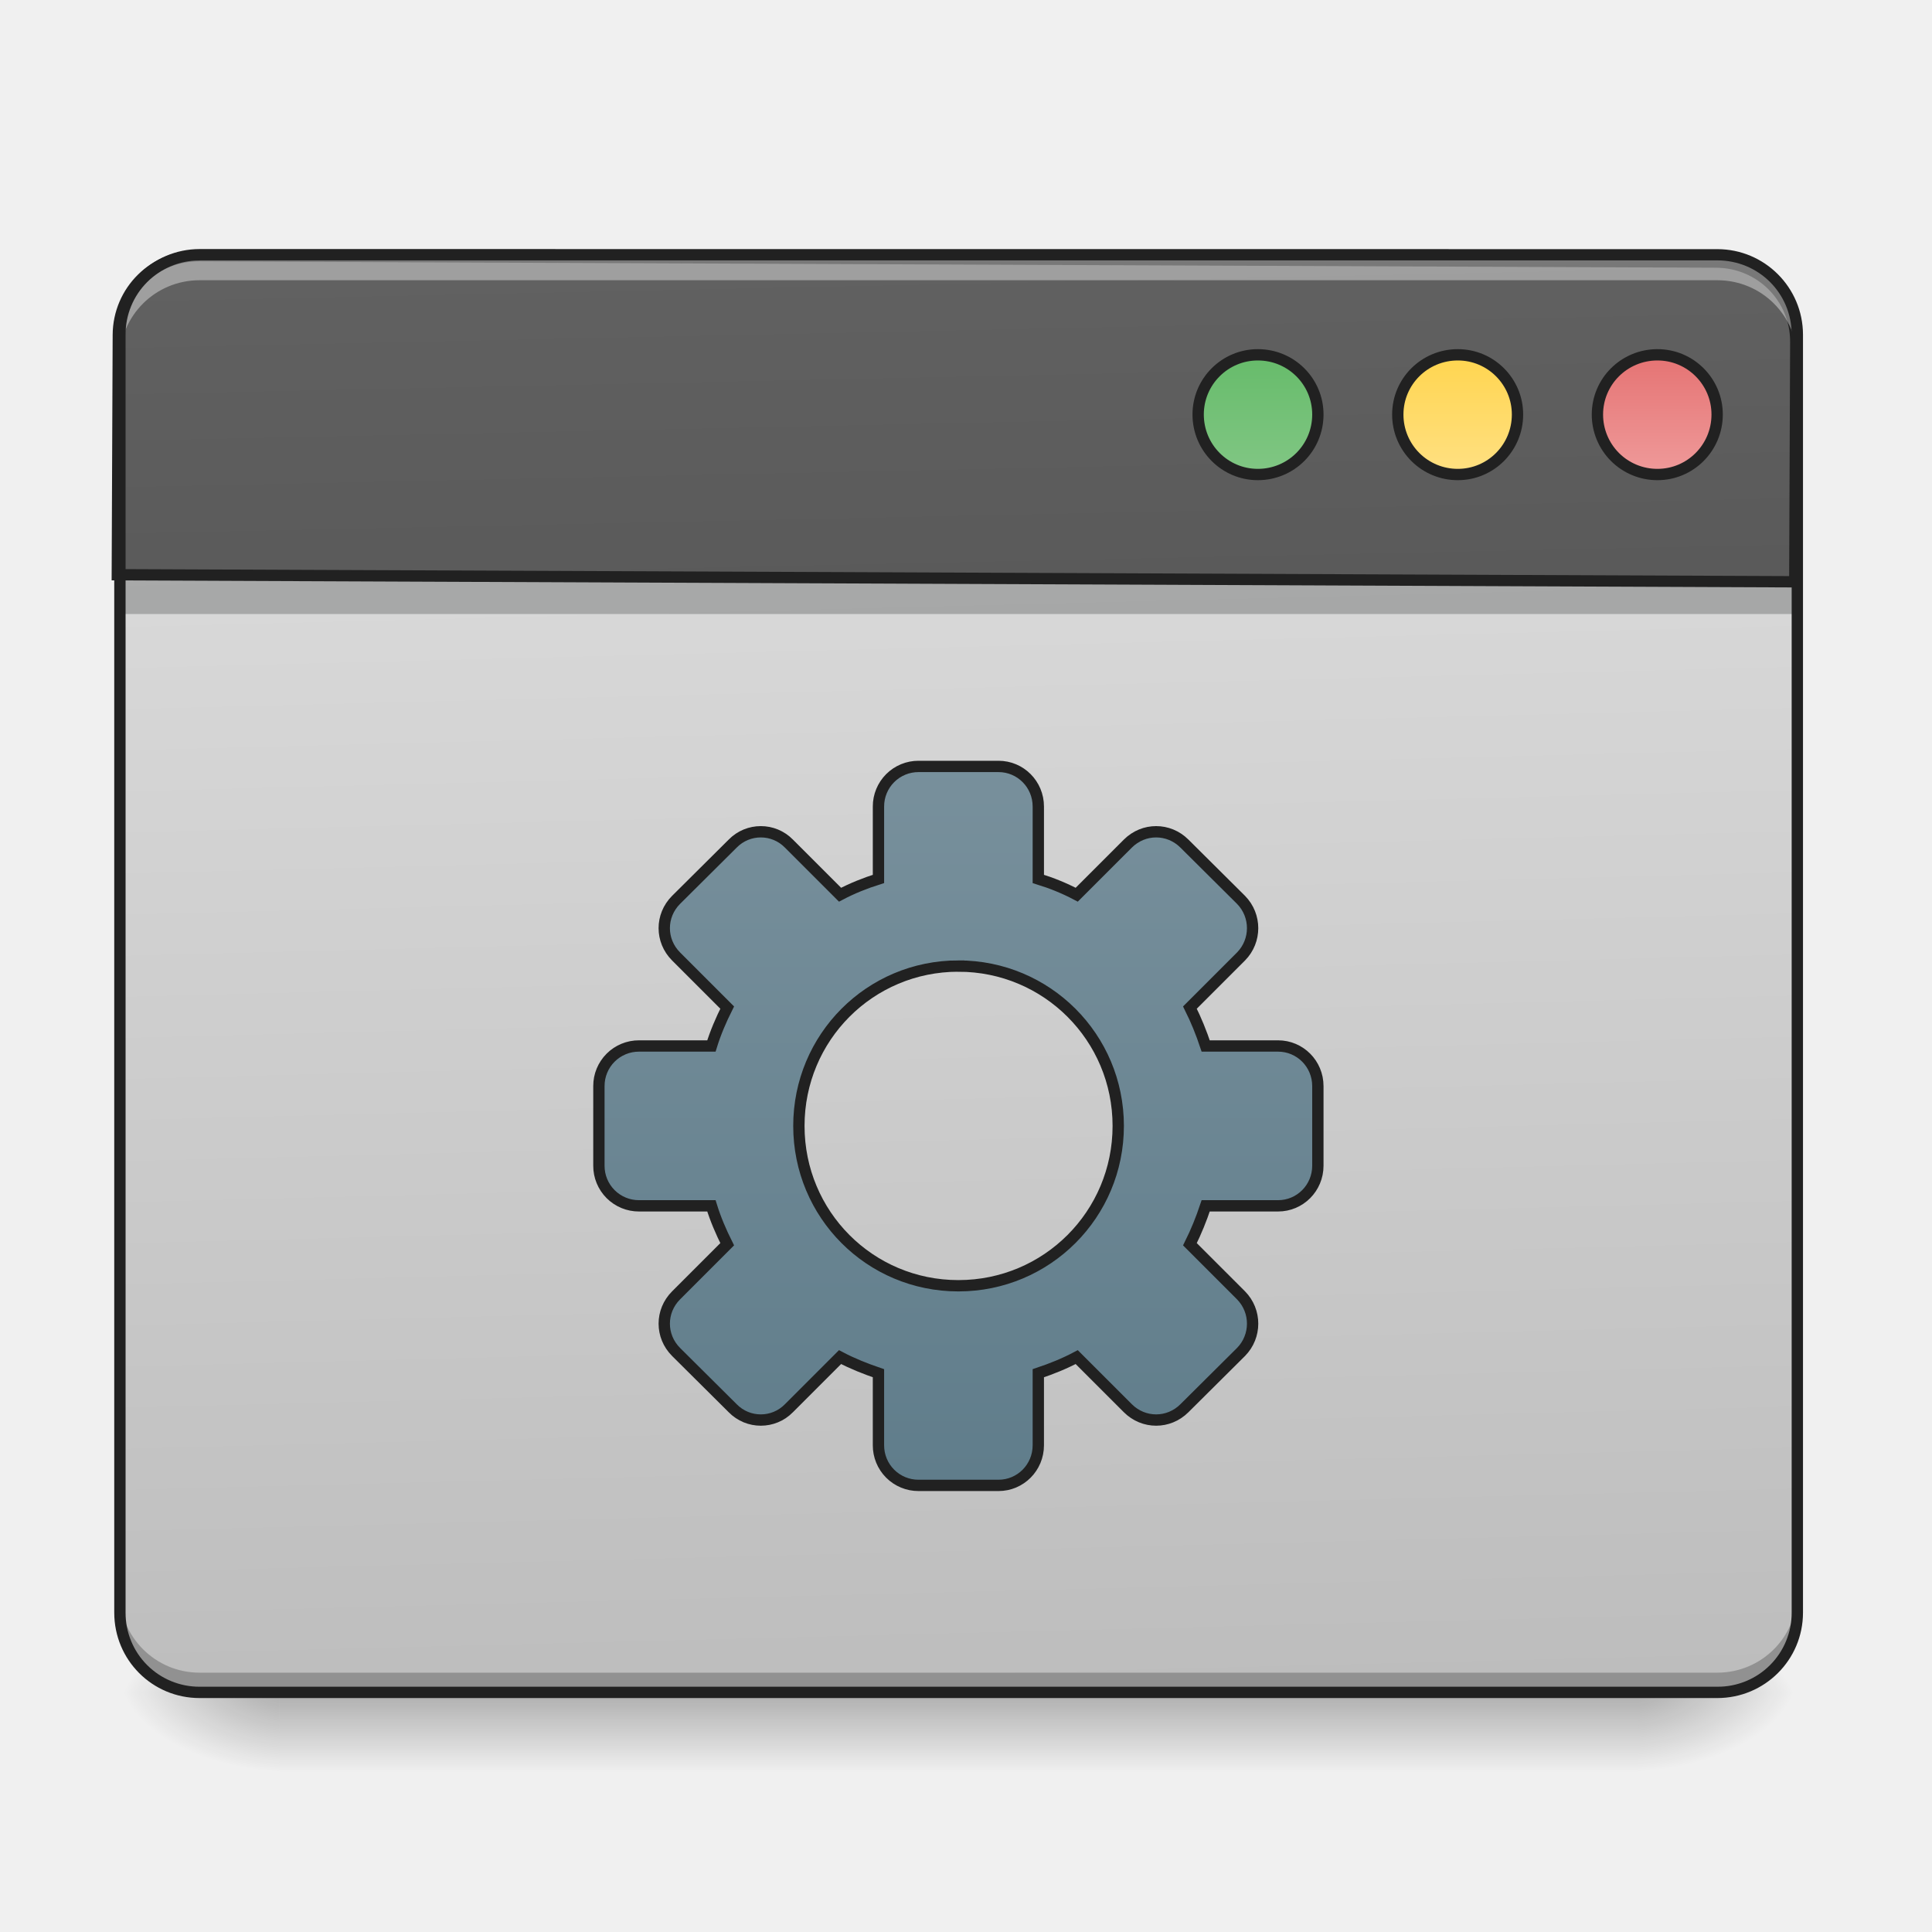
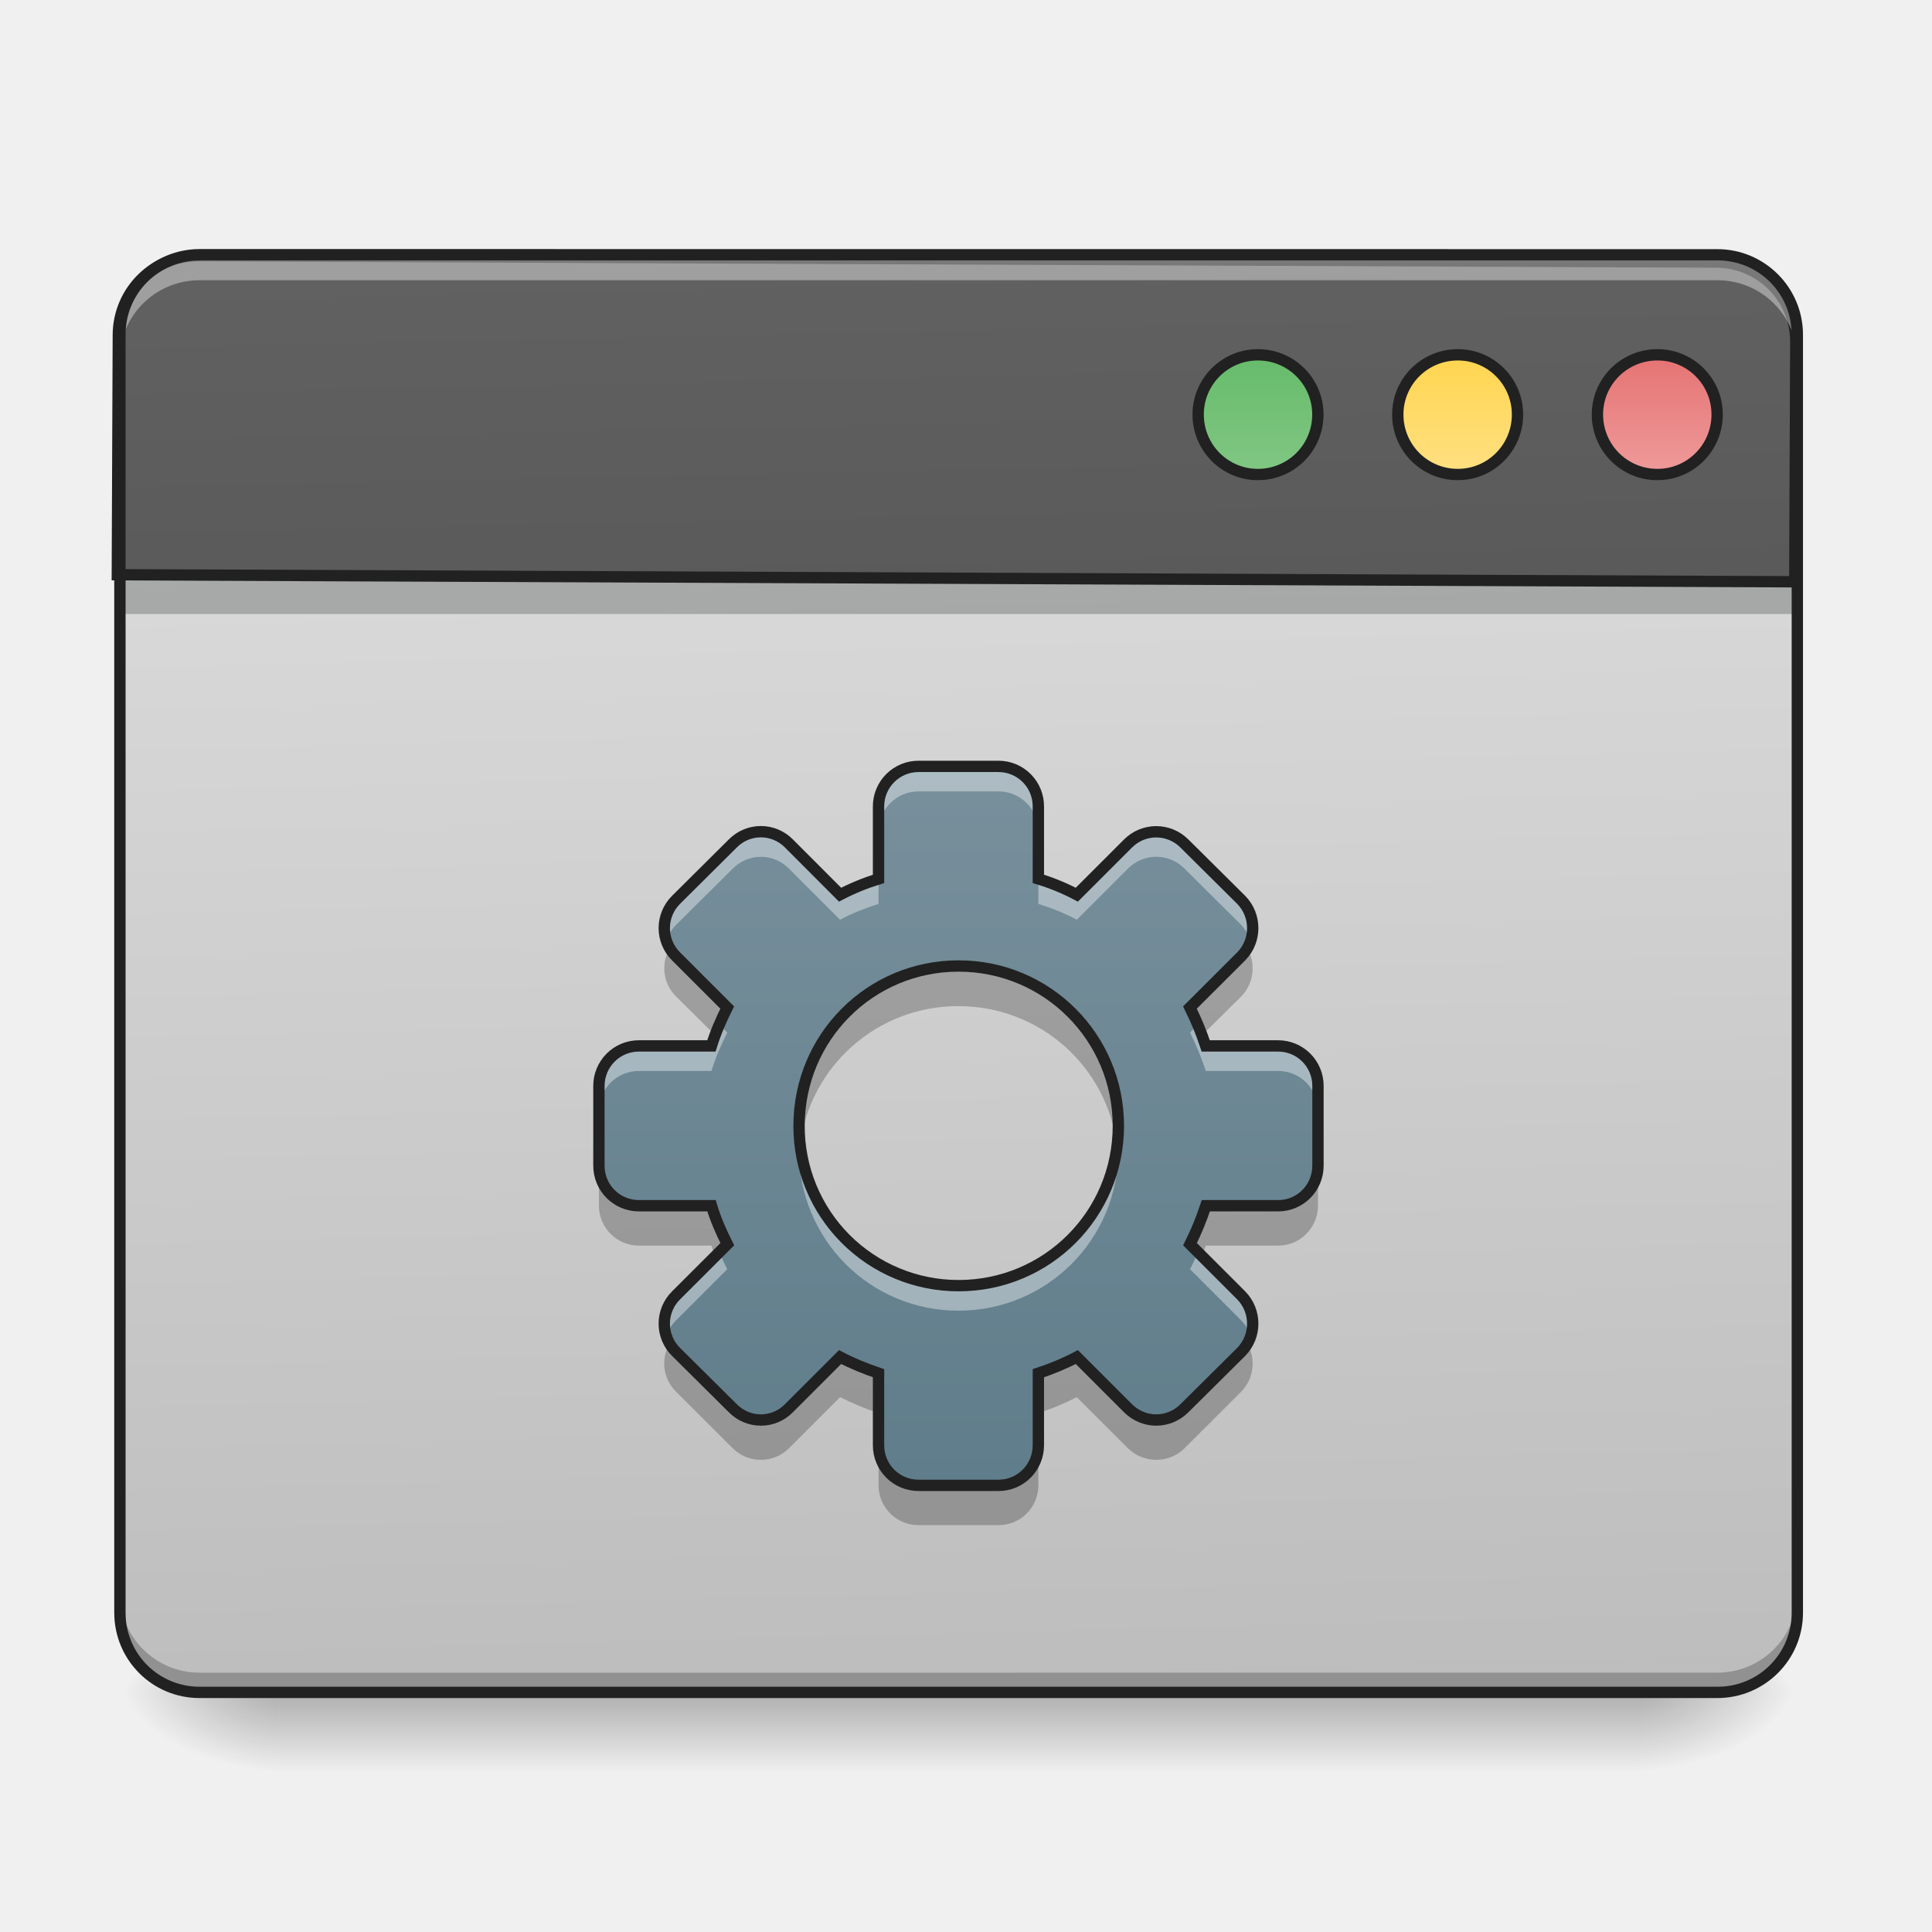
- <svg xmlns="http://www.w3.org/2000/svg" width="22pt" height="22pt" viewBox="0 0 22 22">
+ <svg xmlns="http://www.w3.org/2000/svg" width="22" height="22">
  <defs>
    <linearGradient id="a" gradientUnits="userSpaceOnUse" x1="254" y1="233.5" x2="254" y2="254.667" gradientTransform="matrix(.04297 0 0 .04297 0 9.24)">
      <stop offset="0" stop-opacity=".275" />
      <stop offset="1" stop-opacity="0" />
    </linearGradient>
    <radialGradient id="b" gradientUnits="userSpaceOnUse" cx="450.909" cy="189.579" fx="450.909" fy="189.579" r="21.167" gradientTransform="matrix(0 -.05372 -.09669 0 36.75 43.722)">
      <stop offset="0" stop-opacity=".314" />
      <stop offset=".222" stop-opacity=".275" />
      <stop offset="1" stop-opacity="0" />
    </radialGradient>
    <radialGradient id="c" gradientUnits="userSpaceOnUse" cx="450.909" cy="189.579" fx="450.909" fy="189.579" r="21.167" gradientTransform="matrix(0 .05372 .09669 0 -14.92 -5.175)">
      <stop offset="0" stop-opacity=".314" />
      <stop offset=".222" stop-opacity=".275" />
      <stop offset="1" stop-opacity="0" />
    </radialGradient>
    <radialGradient id="d" gradientUnits="userSpaceOnUse" cx="450.909" cy="189.579" fx="450.909" fy="189.579" r="21.167" gradientTransform="matrix(0 -.05372 .09669 0 -14.92 43.722)">
      <stop offset="0" stop-opacity=".314" />
      <stop offset=".222" stop-opacity=".275" />
      <stop offset="1" stop-opacity="0" />
    </radialGradient>
    <radialGradient id="e" gradientUnits="userSpaceOnUse" cx="450.909" cy="189.579" fx="450.909" fy="189.579" r="21.167" gradientTransform="matrix(0 .05372 -.09669 0 36.75 -5.175)">
      <stop offset="0" stop-opacity=".314" />
      <stop offset=".222" stop-opacity=".275" />
      <stop offset="1" stop-opacity="0" />
    </radialGradient>
    <linearGradient id="f" gradientUnits="userSpaceOnUse" x1="306.917" y1="-25.792" x2="305.955" y2="-135.329" gradientTransform="matrix(.0518 0 0 .14947 -4.025 23.128)">
      <stop offset="0" stop-color="#bdbdbd" />
      <stop offset="1" stop-color="#e0e0e0" />
    </linearGradient>
    <linearGradient id="g" gradientUnits="userSpaceOnUse" x1="306.917" y1="-25.792" x2="305.955" y2="-135.329" gradientTransform="matrix(4.55614 0 0 13.14618 -353.973 2034.18)">
      <stop offset="0" stop-color="#424242" />
      <stop offset="1" stop-color="#616161" />
    </linearGradient>
    <linearGradient id="h" gradientUnits="userSpaceOnUse" x1="349.25" y1="-158.083" x2="349.25" y2="-115.75" gradientTransform="matrix(.75 0 0 .75 71.438 -2.48)">
      <stop offset="0" stop-color="#66bb6a" />
      <stop offset="1" stop-color="#81c784" />
    </linearGradient>
    <linearGradient id="i" gradientUnits="userSpaceOnUse" x1="349.25" y1="-158.083" x2="349.25" y2="-115.75" gradientTransform="matrix(.75 0 0 .75 124.354 -2.479)">
      <stop offset="0" stop-color="#ffd54f" />
      <stop offset="1" stop-color="#ffe082" />
    </linearGradient>
    <linearGradient id="j" gradientUnits="userSpaceOnUse" x1="349.25" y1="-158.083" x2="349.25" y2="-115.75" gradientTransform="matrix(.75 0 0 .75 177.27 -2.48)">
      <stop offset="0" stop-color="#e57373" />
      <stop offset="1" stop-color="#ef9a9a" />
    </linearGradient>
-     <linearGradient id="k" gradientUnits="userSpaceOnUse" x1="254" y1="148.833" x2="254" y2="-41.667" gradientTransform="translate(0 27.763)">
+     <linearGradient id="k" gradientUnits="userSpaceOnUse" x1="254" y1="148.833" x2="254" y2="-41.667" gradientTransform="matrix(.04297 0 0 .04297 0 10.432)">
      <stop offset="0" stop-color="#607d8b" />
      <stop offset="1" stop-color="#78909c" />
    </linearGradient>
  </defs>
  <path d="M3.184 19.273h15.464v.91H3.184zm0 0" fill="url(#a)" />
  <path d="M18.648 19.273h1.817v-.91h-1.817zm0 0" fill="url(#b)" />
  <path d="M3.184 19.273h-1.82v.91h1.82zm0 0" fill="url(#c)" />
  <path d="M3.184 19.273h-1.82v-.91h1.82zm0 0" fill="url(#d)" />
  <path d="M18.648 19.273h1.817v.91h-1.817zm0 0" fill="url(#e)" />
  <path d="M2.273 2.902h17.282c.504 0 .91.407.91.907v14.554c0 .504-.406.91-.91.91H2.273c-.5 0-.91-.406-.91-.91V3.81c0-.5.41-.907.91-.907zm0 0" fill="url(#f)" />
  <path d="M1.363 6.54h19.102v.452H1.363zm0 0" fill="#0a0d0e" fill-opacity=".235" />
  <path d="M2.273 19.281a.909.909 0 0 1-.91-.91v-.234c0 .504.407.91.91.91h17.282c.504 0 .91-.406.91-.91v.234c0 .504-.406.91-.91.91zm0 0" fill-opacity=".235" />
  <path d="M199.952 255.266c-44.319 0-80.05 35.386-80.05 79.706V575.12h1680.012V334.972c0-44.32-35.73-79.706-80.05-79.706zm0 0" transform="rotate(.24) scale(.01137)" fill="url(#g)" stroke-width="11.339" stroke-linecap="round" stroke="#212121" />
  <path d="M2.273 2.953a.909.909 0 0 0-.91.91v.235c0-.504.407-.907.91-.907h17.282c.504 0 .91.403.91.907v-.235a.909.909 0 0 0-.91-.91zm0 0" fill="#fff" fill-opacity=".392" />
  <path d="M2.273 2.836a.973.973 0 0 0-.972.973v14.554c0 .54.433.973.972.973h17.282c.539 0 .976-.434.976-.973V3.81a.976.976 0 0 0-.976-.973zm0 .129h17.282c.472 0 .847.375.847.844v14.554a.841.841 0 0 1-.847.844H2.273a.84.84 0 0 1-.843-.844V3.81a.84.84 0 0 1 .843-.844zm0 0" fill="#212121" />
  <path d="M333.332-121.009c8.817 0 15.907 7.09 15.907 15.817 0 8.817-7.09 15.907-15.907 15.907-8.727 0-15.817-7.09-15.817-15.907 0-8.727 7.09-15.817 15.817-15.817zm0 0" transform="matrix(.04297 0 0 .04297 0 9.24)" fill="url(#h)" stroke-width="3" stroke-linecap="round" stroke="#212121" />
  <path d="M386.327-121.009c8.726 0 15.816 7.09 15.816 15.817 0 8.817-7.09 15.907-15.816 15.907a15.867 15.867 0 0 1-15.908-15.907c0-8.727 7.09-15.817 15.908-15.817zm0 0" transform="matrix(.04297 0 0 .04297 0 9.24)" fill="url(#i)" stroke-width="3" stroke-linecap="round" stroke="#212121" />
  <path d="M439.23-121.009c8.727 0 15.817 7.09 15.817 15.817 0 8.817-7.09 15.907-15.816 15.907a15.867 15.867 0 0 1-15.908-15.907c0-8.727 7.09-15.817 15.908-15.817zm0 0" transform="matrix(.04297 0 0 .04297 0 9.24)" fill="url(#j)" stroke-width="3" stroke-linecap="round" stroke="#212121" />
-   <path d="M243.431-11.928a10.591 10.591 0 0 0-10.635 10.635v19.18c-3.454 1.09-6.908 2.454-10.18 4.181L209.07 8.524c-4.09-4.181-10.817-4.181-14.908 0l-14.998 14.908c-4.182 4.181-4.182 10.817 0 14.998l13.544 13.545c-1.636 3.272-3.09 6.635-4.182 10.18h-19.18a10.591 10.591 0 0 0-10.635 10.636V93.88a10.591 10.591 0 0 0 10.635 10.635h19.18c1.091 3.545 2.546 6.908 4.182 10.18l-13.544 13.545c-4.182 4.181-4.182 10.817 0 14.999l14.998 14.907c4.09 4.182 10.817 4.182 14.908 0l13.544-13.544c3.273 1.727 6.727 3.09 10.181 4.272v19.09a10.591 10.591 0 0 0 10.635 10.635h21.18c5.818 0 10.545-4.727 10.545-10.636v-19.089c3.545-1.181 6.908-2.545 10.18-4.272l13.545 13.544c4.181 4.182 10.817 4.182 14.998 0l14.999-14.907a10.7 10.7 0 0 0 0-15l-13.544-13.543c1.636-3.273 3-6.636 4.18-10.181h19.18c5.819 0 10.545-4.727 10.545-10.635V72.79c0-5.908-4.726-10.635-10.544-10.635h-19.18c-1.182-3.545-2.545-6.908-4.181-10.18l13.544-13.545a10.7 10.7 0 0 0 0-14.998L313.879 8.524c-4.181-4.181-10.817-4.181-14.998 0l-13.545 13.544c-3.272-1.727-6.635-3.09-10.18-4.181v-19.18c0-5.909-4.727-10.635-10.545-10.635zm10.545 52.904c23.452 0 42.36 18.907 42.36 42.36 0 23.451-18.908 42.359-42.36 42.359-23.453 0-42.269-18.908-42.269-42.36 0-23.452 18.816-42.36 42.269-42.36zm0 0" transform="matrix(.04297 0 0 .04297 0 9.24)" fill="url(#k)" stroke-width="3" stroke-linecap="round" stroke="#212121" />
+   <path d="M10.46 8.727a.455.455 0 0 0-.456.457v.824a2.644 2.644 0 0 0-.438.18l-.582-.583a.448.448 0 0 0-.64 0l-.645.641a.453.453 0 0 0 0 .645l.582.582c-.07.14-.133.285-.18.437h-.824a.455.455 0 0 0-.457.457v.906c0 .254.203.457.457.457h.825c.046.153.109.297.18.438l-.583.582a.453.453 0 0 0 0 .645l.645.64c.176.18.465.18.64 0l.582-.582c.141.074.29.133.438.184v.82c0 .254.203.457.457.457h.91c.25 0 .453-.203.453-.457v-.82c.153-.051.297-.11.438-.184l.582.582c.18.18.465.18.644 0l.645-.64a.46.46 0 0 0 0-.645l-.582-.582c.07-.14.129-.285.18-.438h.824c.25 0 .453-.203.453-.457v-.906a.454.454 0 0 0-.453-.457h-.825a3.315 3.315 0 0 0-.18-.437l.583-.582a.46.46 0 0 0 0-.645l-.645-.64a.453.453 0 0 0-.644 0l-.582.582a2.512 2.512 0 0 0-.438-.18v-.824a.454.454 0 0 0-.453-.457zM10.915 11c1.008 0 1.82.813 1.82 1.82 0 1.008-.812 1.82-1.82 1.82a1.814 1.814 0 0 1-1.816-1.82c0-1.008.808-1.82 1.816-1.82zm0 0" fill="url(#k)" />
+   <path d="M10.46 8.727a.455.455 0 0 0-.456.457v.285c0-.254.203-.457.457-.457h.91c.25 0 .453.203.453.457v-.285a.454.454 0 0 0-.453-.457zm-1.796.746a.44.44 0 0 0-.32.132l-.645.641a.453.453 0 0 0-.11.465.485.485 0 0 1 .11-.18l.645-.64a.448.448 0 0 1 .64 0l.582.582c.141-.075.29-.133.438-.18v-.285a2.644 2.644 0 0 0-.438.18l-.582-.583a.44.44 0 0 0-.32-.132zm4.504 0a.455.455 0 0 0-.324.132l-.582.582a2.512 2.512 0 0 0-.438-.18v.286c.153.047.297.105.438.18l.582-.582c.18-.18.465-.18.644 0l.645.64c.05.055.086.117.11.18a.462.462 0 0 0-.11-.465l-.645-.64a.453.453 0 0 0-.32-.133zm.473 2.195l-.09.09c.07.14.129.285.18.437h.824c.25 0 .453.203.453.457v-.285a.454.454 0 0 0-.453-.457h-.825a4.43 4.43 0 0 0-.09-.242zm-5.45 0c-.035.078-.062.16-.09.242h-.824a.455.455 0 0 0-.457.457v.285c0-.254.203-.457.457-.457h.825c.046-.152.109-.297.18-.437zm.91 1.297c-.003.047-.003.094-.003.14 0 1.008.808 1.82 1.816 1.82s1.82-.812 1.82-1.82c0-.046-.004-.093-.004-.14a1.82 1.82 0 0 1-1.816 1.676 1.816 1.816 0 0 1-1.812-1.676zm-.91 1.293l-.492.492a.45.45 0 0 0-.11.465.43.43 0 0 1 .11-.18l.582-.582a2.974 2.974 0 0 1-.09-.195zm5.45 0a2.974 2.974 0 0 1-.09.195l.582.582c.05.05.086.113.11.18a.458.458 0 0 0-.11-.465zm0 0" fill="#fff" fill-opacity=".392" />
+   <path d="M7.629 10.793a.452.452 0 0 0 .07.555l.442.437c.039-.11.086-.219.14-.324l-.582-.582a.484.484 0 0 1-.07-.086zm6.57 0a.46.46 0 0 1-.066.086l-.582.582c.05.105.097.215.14.324l.442-.437a.457.457 0 0 0 .066-.555zm-3.285.195a1.814 1.814 0 0 0-1.816 1.82c0 .079.004.157.011.235a1.813 1.813 0 0 1 1.805-1.586c.93 0 1.691.688 1.805 1.586a1.817 1.817 0 0 0-1.805-2.055zM6.82 13.266v.464c0 .25.203.454.457.454h.825c.011.039.023.078.039.113l.14-.14a2.858 2.858 0 0 1-.18-.438h-.824a.454.454 0 0 1-.457-.453zm8.188 0c0 .25-.203.453-.453.453h-.825c-.05.152-.109.297-.18.437l.141.14c.012-.034.028-.073.04-.112h.824c.25 0 .453-.204.453-.454zm-7.38 2.027a.451.451 0 0 0 .071.555l.645.644a.455.455 0 0 0 .64 0l.582-.582c.141.07.29.133.438.18v-.465a3.05 3.05 0 0 1-.438-.184l-.582.582a.448.448 0 0 1-.64 0l-.645-.64a.508.508 0 0 1-.07-.09zm6.571 0a.485.485 0 0 1-.066.09l-.645.64a.453.453 0 0 1-.644 0l-.582-.582c-.14.075-.285.133-.438.184v.465c.153-.047.297-.11.438-.18l.582.582a.46.46 0 0 0 .644 0l.645-.644a.456.456 0 0 0 .066-.555zm-4.195 1.156v.465c0 .25.203.453.457.453h.91c.25 0 .453-.203.453-.453v-.465c0 .25-.203.453-.453.453h-.91a.454.454 0 0 1-.457-.453zm0 0" fill-opacity=".235" />
+   <path d="M10.46 8.727a.455.455 0 0 0-.456.457v.824a2.644 2.644 0 0 0-.438.18l-.582-.583a.448.448 0 0 0-.64 0l-.645.641a.453.453 0 0 0 0 .645l.582.582c-.07.14-.133.285-.18.437h-.824a.455.455 0 0 0-.457.457v.906c0 .254.203.457.457.457h.825c.046.153.109.297.18.438l-.583.582a.453.453 0 0 0 0 .645l.645.64c.176.18.465.18.64 0l.582-.582c.141.074.29.133.438.184v.82c0 .254.203.457.457.457h.91c.25 0 .453-.203.453-.457v-.82c.153-.051.297-.11.438-.184l.582.582c.18.18.465.18.644 0l.645-.64a.46.46 0 0 0 0-.645l-.582-.582c.07-.14.129-.285.18-.438h.824c.25 0 .453-.203.453-.457v-.906a.454.454 0 0 0-.453-.457h-.825a3.315 3.315 0 0 0-.18-.437l.583-.582a.46.46 0 0 0 0-.645l-.645-.64a.453.453 0 0 0-.644 0l-.582.582a2.512 2.512 0 0 0-.438-.18v-.824a.454.454 0 0 0-.453-.457zM10.915 11c1.008 0 1.82.813 1.82 1.82 0 1.008-.812 1.82-1.82 1.82a1.814 1.814 0 0 1-1.816-1.82c0-1.007.808-1.82 1.816-1.82zm0 0" fill="none" stroke-width=".129" stroke-linecap="round" stroke="#212121" />
</svg>
